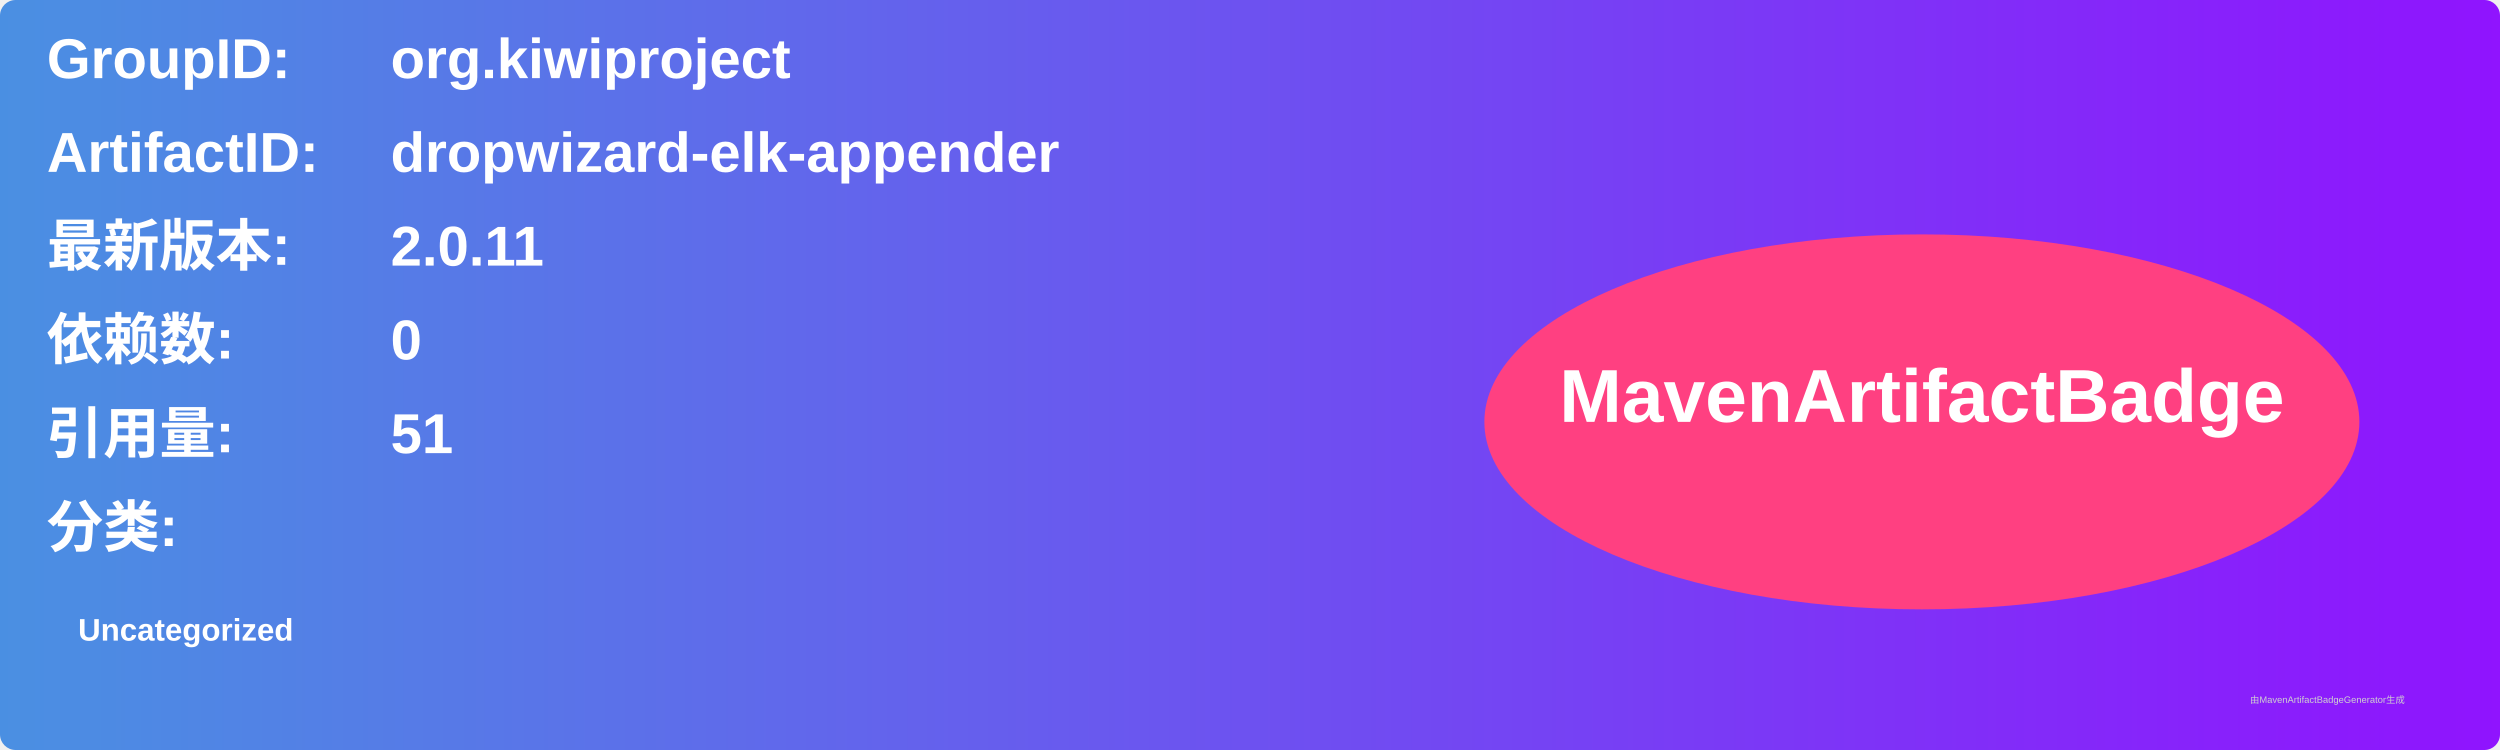
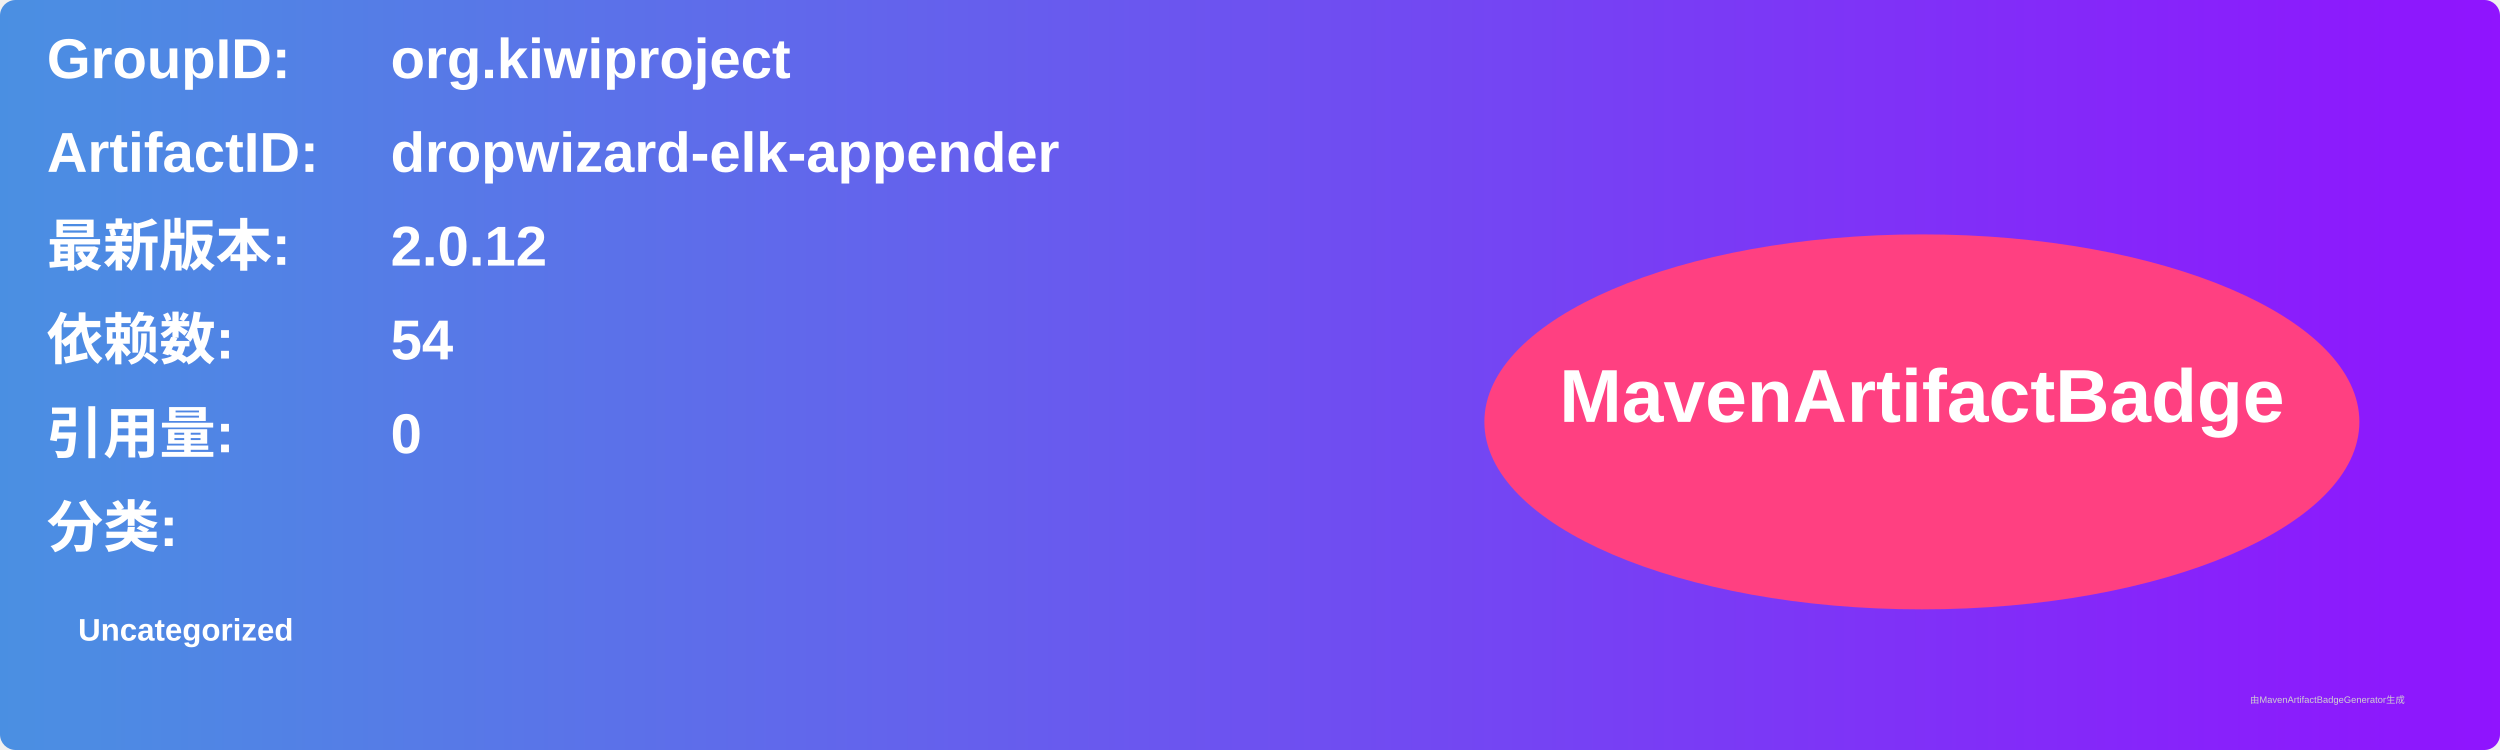
<svg xmlns="http://www.w3.org/2000/svg" width="800" height="240" viewBox="0 0 800 240">
  <linearGradient id="grad" x1="0%" y1="0%" x2="100%" y2="0%">
    <stop offset="0%" stop-color="#4a90e2" />
    <stop offset="100%" stop-color="#9013fe" />
  </linearGradient>
  <rect width="100%" height="100%" rx="5" ry="5" fill="url(#grad)" />
  <g transform="translate(15, 15)">
    <text x="0" y="10" font-family="Arial" font-size="18" fill="white" font-weight="bold" width="260">GroupID:</text>
    <text x="110" y="10" font-family="Arial" font-size="18" fill="white" font-weight="bold" width="460">org.kiwiproject</text>
    <text x="0" y="40" font-family="Arial" font-size="18" fill="white" font-weight="bold" width="260">ArtifactID:</text>
    <text x="110" y="40" font-family="Arial" font-size="18" fill="white" font-weight="bold" width="460">dropwizard-elk-appender</text>
    <text x="0" y="70" font-family="Arial" font-size="18" fill="white" font-weight="bold">最新版本:</text>
    <text x="110" y="70" font-family="Arial" font-size="18" fill="white" font-weight="bold">
-       <tspan font-weight="bold">2.0.11</tspan>
+       <tspan font-weight="bold">2.0.12</tspan>
    </text>
    <text x="0" y="100" font-family="Arial" font-size="18" fill="white" font-weight="bold">依赖数: </text>
    <text x="110" y="100" font-family="Arial" font-size="18" fill="white">
-       <tspan font-weight="bold">0</tspan>
+       <tspan font-weight="bold">54</tspan>
    </text>
    <text x="0" y="130" font-family="Arial" font-size="18" fill="white" font-weight="bold">引用量: </text>
    <text x="110" y="130" font-family="Arial" font-size="18" fill="white">
-       <tspan font-weight="bold">51</tspan>
+       <tspan font-weight="bold">0</tspan>
    </text>
    <text x="0" y="160" font-family="Arial" font-size="18" fill="white" font-weight="bold">分类:</text>
    <text x="10" y="190" font-family="Arial" font-size="10" fill="white">
      <tspan font-weight="bold">Uncategorized</tspan>
    </text>
    <ellipse cx="600" cy="120" rx="140" ry="60" fill="#ff4081" />
    <text x="600" y="120" text-anchor="middle" font-family="Arial" font-size="24" fill="white" font-weight="bold">MavenArtifactBadge</text>
  </g>
  <text x="720" y="225" font-family="Arial" font-size="3" fill="#d0d0d0">由MavenArtifactBadgeGenerator生成</text>
</svg>
